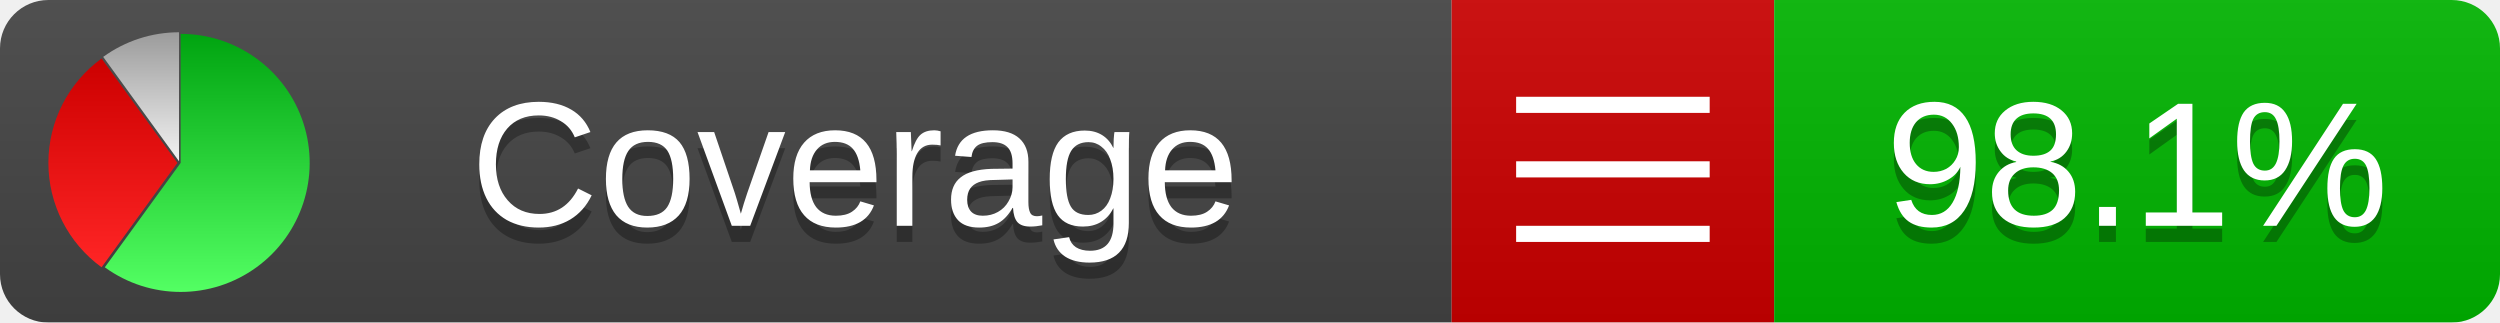
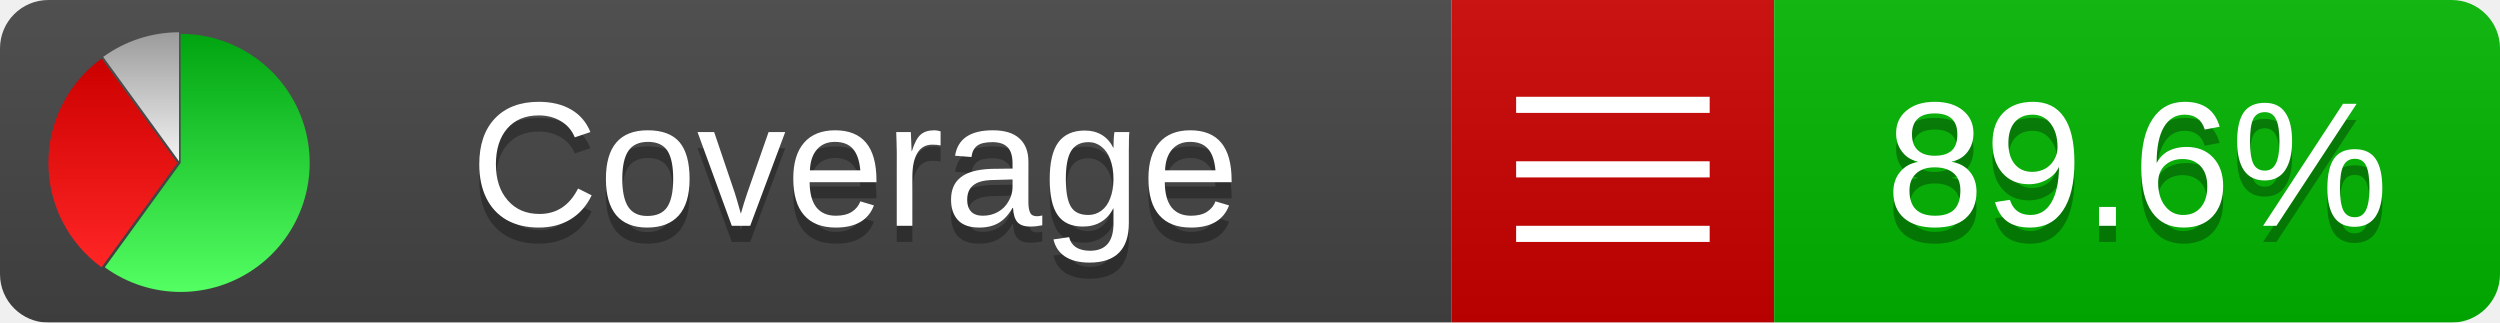
<svg xmlns="http://www.w3.org/2000/svg" xmlns:xlink="http://www.w3.org/1999/xlink" width="155" height="20">
  <style type="text/css">
          
            @keyframes fadeout {
              0 % { visibility: visible; opacity: 1; }
              40% { visibility: visible; opacity: 1; }
              50% { visibility: hidden; opacity: 0; }
              90% { visibility: hidden; opacity: 0; }
              100% { visibility: visible; opacity: 1; }
            }
            @keyframes fadein {
              0% { visibility: hidden; opacity: 0; }
              40% { visibility: hidden; opacity: 0; }
              50% { visibility: visible; opacity: 1; }
              90% { visibility: visible; opacity: 1; }
              100% { visibility: hidden; opacity: 0; }
            }
            .linecoverage {
                animation-duration: 10s;
                animation-name: fadeout;
                animation-iteration-count: infinite;
            }
            .branchcoverage {
                animation-duration: 10s;
                animation-name: fadein;
                animation-iteration-count: infinite;
            }
          
    </style>
  <defs>
    <linearGradient id="gradient" x2="0" y2="100%">
      <stop offset="0" stop-color="#bbb" stop-opacity=".1" />
      <stop offset="1" stop-opacity=".1" />
    </linearGradient>
    <linearGradient id="green" x2="0" y2="100%">
      <stop offset="0" stop-color="#00A410" />
      <stop offset="1" stop-color="#53FF63" />
    </linearGradient>
    <linearGradient id="red" x2="0" y2="100%">
      <stop offset="0" stop-color="#C00" />
      <stop offset="1" stop-color="#FF2525" />
    </linearGradient>
    <linearGradient id="gray" x2="0" y2="100%">
      <stop offset="0" stop-color="#9B9B9B" />
      <stop offset="1" stop-color="#F3F3F3" />
    </linearGradient>
    <mask id="mask">
      <rect width="155" height="20" rx="3" fill="#fff" />
    </mask>
    <g id="icon">
      <path style="fill:url(#green);" d="M205,202.5 l0,-200 a200,200 0 1,1 -117.558,361.803 z" />
      <path style="fill:url(#red);" d="M200,202.5 l-117.558,161.803 a200,200 0 0,1 0,-323.607 z" />
      <path style="fill:url(#gray);" d="M202.5,200 l-117.558,-161.803 a200,200 0 0,1 117.558,-38.196 z" />
    </g>
  </defs>
  <g mask="url(#mask)">
    <rect x="0" y="0" width="90" height="20" fill="#444" />
    <rect x="90" y="0" width="20" height="20" fill="#c00" />
    <rect x="110" y="0" width="45" height="20" fill="#00B600" />
    <rect x="0" y="0" width="155" height="20" fill="url(#gradient)" />
  </g>
  <g>
    <path class="" stroke="#fff" d="M94 6.5 h12 M94 10.5 h12 M94 14.5 h12" />
  </g>
  <g fill="#fff" text-anchor="middle" font-family="Verdana,Arial,Geneva,sans-serif" font-size="11">
    <a xlink:href="https://github.com/danielpalme/ReportGenerator" target="_top">
      <use xlink:href="#icon" transform="translate(3,2) scale(.04)" />
    </a>
    <text x="53" y="15" fill="#010101" fill-opacity=".3">Coverage</text>
    <text x="53" y="14" fill="#fff">Coverage</text>
-     <text class="" x="132.5" y="15" fill="#010101" fill-opacity=".3">98.1%</text>
-     <text class="" x="132.5" y="14">98.1%</text>
+     <text class="" x="132.5" y="15" fill="#010101" fill-opacity=".3">89.6%</text>
+     <text class="" x="132.5" y="14">89.6%</text>
  </g>
  <g>
    <rect class="" x="90" y="0" width="65" height="20" fill-opacity="0" />
  </g>
</svg>
